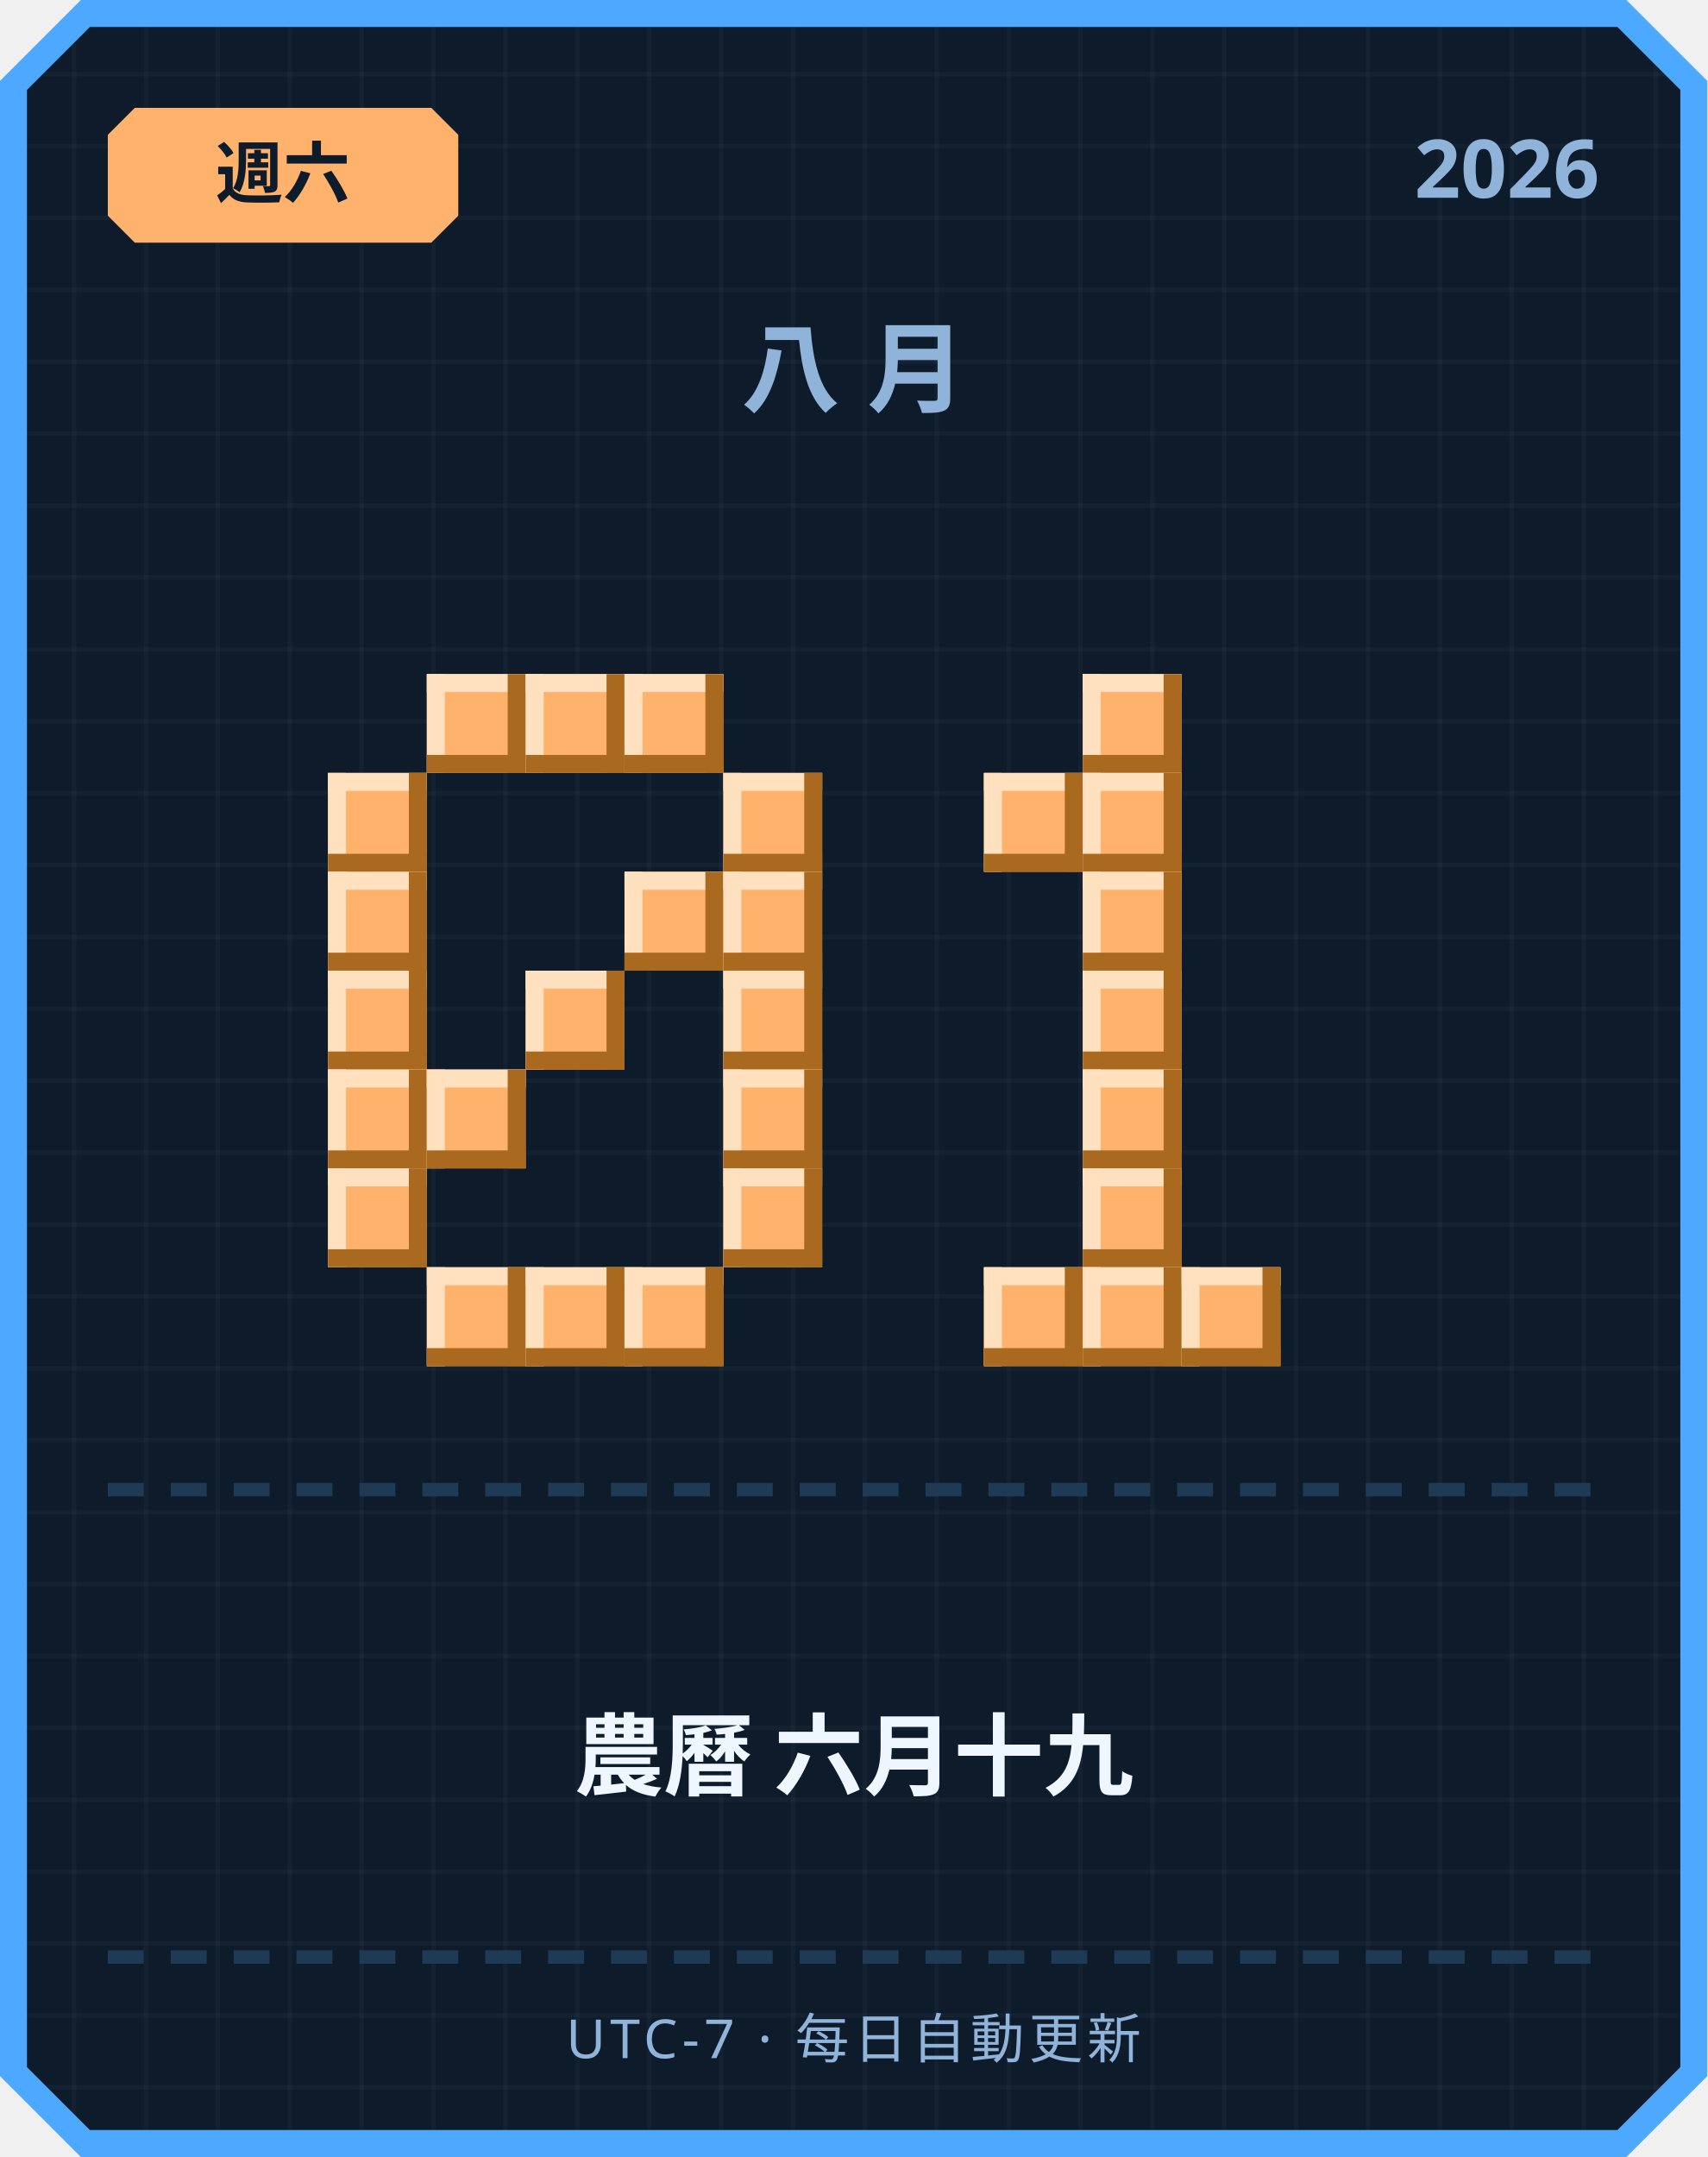
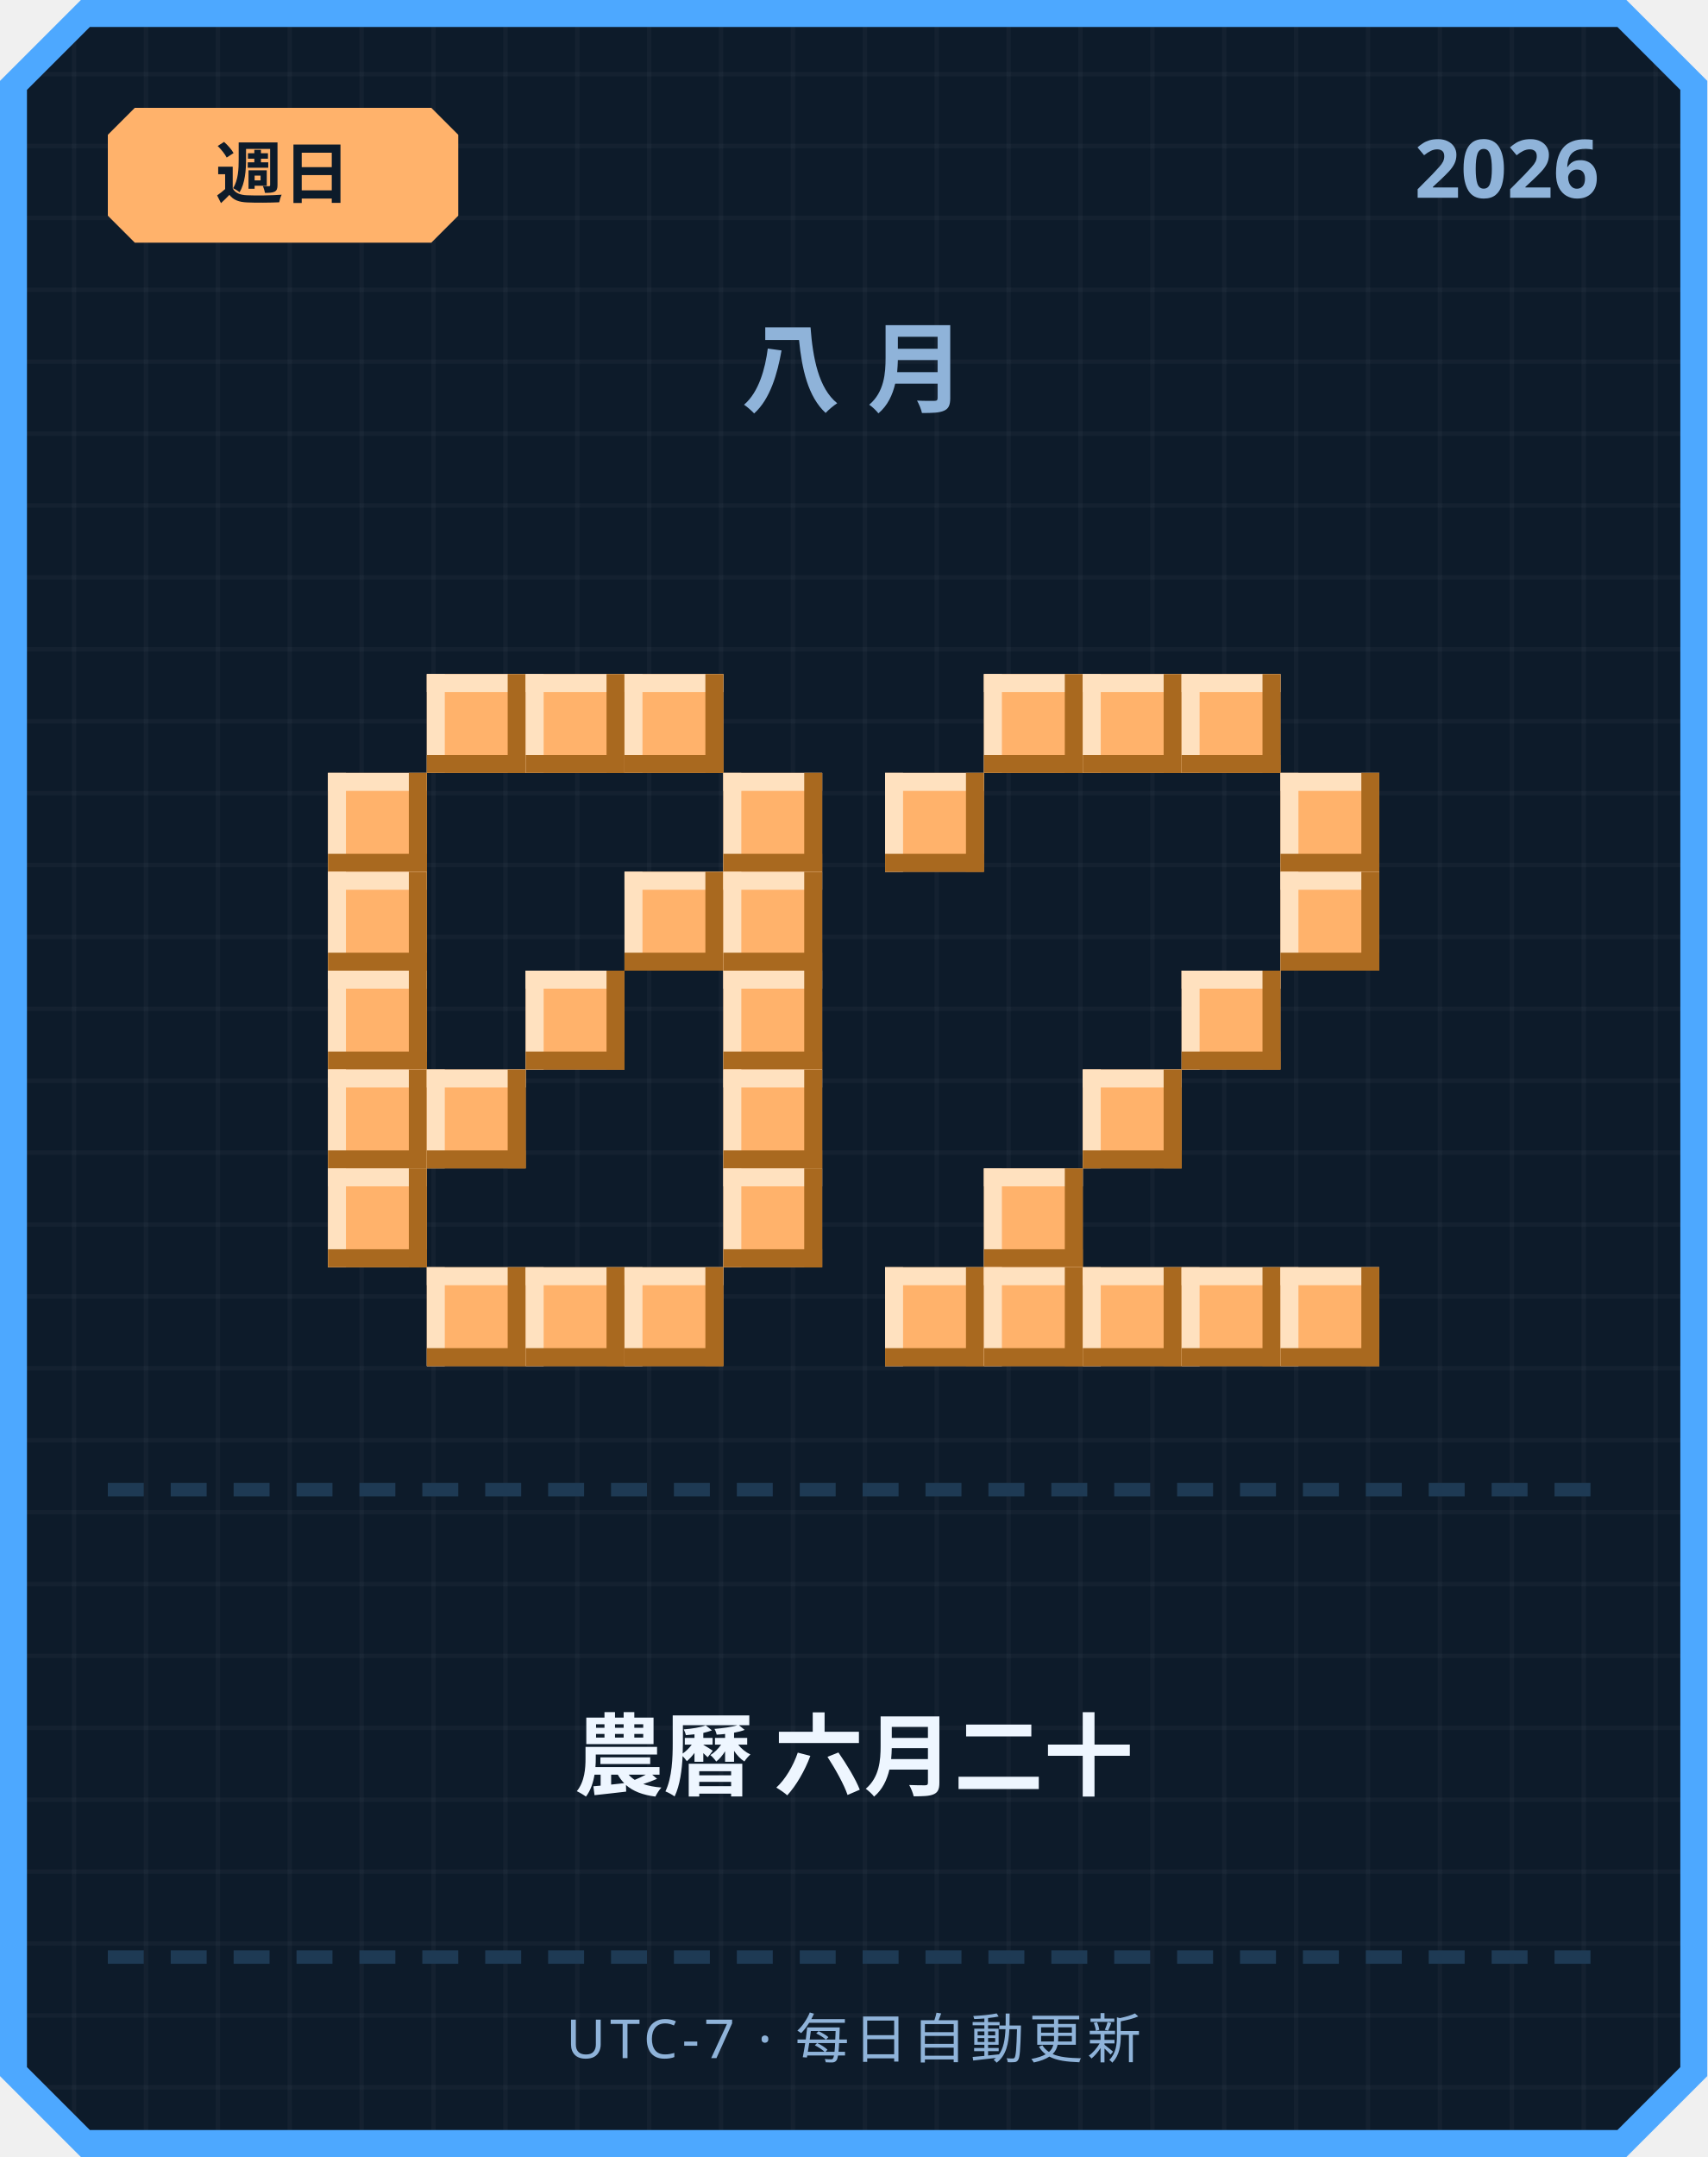
<svg xmlns="http://www.w3.org/2000/svg" width="380" height="480" viewBox="0 0 380 480">
  <defs>
    <pattern id="grid" width="16" height="16" patternUnits="userSpaceOnUse">
      <rect width="16" height="16" fill="#0d1b2a" />
      <rect width="1" height="16" fill="#ffffff" opacity="0.03" />
      <rect width="16" height="1" fill="#ffffff" opacity="0.03" />
    </pattern>
  </defs>
  <path d="M 18,0 L 362,0 L 380,18 L 380,462 L 362,480 L 18,480 L 0,462 L 0,18 Z" fill="#4da8ff" />
  <path d="M 20,6 L 360,6 L 374,20 L 374,460 L 360,474 L 20,474 L 6,460 L 6,20 Z" fill="url(#grid)" />
  <path d="M 30,24 L 96,24 L 102,30 L 102,48 L 96,54 L 30,54 L 24,48 L 24,30 Z" fill="#ffb26b" />
-   <text x="63" y="44" text-anchor="middle" font-family="'Segoe UI', sans-serif" font-size="15" font-weight="700" fill="#0d1b2a">週六</text>
+   <text x="63" y="44" text-anchor="middle" font-family="'Segoe UI', sans-serif" font-size="15" font-weight="700" fill="#0d1b2a">週日</text>
  <text x="356" y="44" text-anchor="end" font-family="'Segoe UI', sans-serif" font-size="18" font-weight="700" fill="#8fb3d9">2026</text>
  <text x="190" y="90" text-anchor="middle" font-family="'Segoe UI', sans-serif" font-size="22" font-weight="700" letter-spacing="6" fill="#8fb3d9">八月</text>
  <rect x="95" y="150" width="22" height="22" fill="#ffb26b" />
  <rect x="95" y="150" width="22" height="4" fill="#ffe1bf" />
  <rect x="95" y="150" width="4" height="22" fill="#ffe1bf" />
  <rect x="95" y="168" width="22" height="4" fill="#a9691f" />
  <rect x="113" y="150" width="4" height="22" fill="#a9691f" />
  <rect x="117" y="150" width="22" height="22" fill="#ffb26b" />
  <rect x="117" y="150" width="22" height="4" fill="#ffe1bf" />
  <rect x="117" y="150" width="4" height="22" fill="#ffe1bf" />
  <rect x="117" y="168" width="22" height="4" fill="#a9691f" />
  <rect x="135" y="150" width="4" height="22" fill="#a9691f" />
  <rect x="139" y="150" width="22" height="22" fill="#ffb26b" />
  <rect x="139" y="150" width="22" height="4" fill="#ffe1bf" />
  <rect x="139" y="150" width="4" height="22" fill="#ffe1bf" />
  <rect x="139" y="168" width="22" height="4" fill="#a9691f" />
  <rect x="157" y="150" width="4" height="22" fill="#a9691f" />
  <rect x="73" y="172" width="22" height="22" fill="#ffb26b" />
  <rect x="73" y="172" width="22" height="4" fill="#ffe1bf" />
  <rect x="73" y="172" width="4" height="22" fill="#ffe1bf" />
  <rect x="73" y="190" width="22" height="4" fill="#a9691f" />
  <rect x="91" y="172" width="4" height="22" fill="#a9691f" />
  <rect x="161" y="172" width="22" height="22" fill="#ffb26b" />
  <rect x="161" y="172" width="22" height="4" fill="#ffe1bf" />
  <rect x="161" y="172" width="4" height="22" fill="#ffe1bf" />
  <rect x="161" y="190" width="22" height="4" fill="#a9691f" />
  <rect x="179" y="172" width="4" height="22" fill="#a9691f" />
  <rect x="73" y="194" width="22" height="22" fill="#ffb26b" />
  <rect x="73" y="194" width="22" height="4" fill="#ffe1bf" />
  <rect x="73" y="194" width="4" height="22" fill="#ffe1bf" />
  <rect x="73" y="212" width="22" height="4" fill="#a9691f" />
  <rect x="91" y="194" width="4" height="22" fill="#a9691f" />
  <rect x="139" y="194" width="22" height="22" fill="#ffb26b" />
  <rect x="139" y="194" width="22" height="4" fill="#ffe1bf" />
  <rect x="139" y="194" width="4" height="22" fill="#ffe1bf" />
  <rect x="139" y="212" width="22" height="4" fill="#a9691f" />
  <rect x="157" y="194" width="4" height="22" fill="#a9691f" />
  <rect x="161" y="194" width="22" height="22" fill="#ffb26b" />
  <rect x="161" y="194" width="22" height="4" fill="#ffe1bf" />
  <rect x="161" y="194" width="4" height="22" fill="#ffe1bf" />
  <rect x="161" y="212" width="22" height="4" fill="#a9691f" />
  <rect x="179" y="194" width="4" height="22" fill="#a9691f" />
  <rect x="73" y="216" width="22" height="22" fill="#ffb26b" />
  <rect x="73" y="216" width="22" height="4" fill="#ffe1bf" />
  <rect x="73" y="216" width="4" height="22" fill="#ffe1bf" />
  <rect x="73" y="234" width="22" height="4" fill="#a9691f" />
  <rect x="91" y="216" width="4" height="22" fill="#a9691f" />
  <rect x="117" y="216" width="22" height="22" fill="#ffb26b" />
  <rect x="117" y="216" width="22" height="4" fill="#ffe1bf" />
  <rect x="117" y="216" width="4" height="22" fill="#ffe1bf" />
  <rect x="117" y="234" width="22" height="4" fill="#a9691f" />
  <rect x="135" y="216" width="4" height="22" fill="#a9691f" />
  <rect x="161" y="216" width="22" height="22" fill="#ffb26b" />
  <rect x="161" y="216" width="22" height="4" fill="#ffe1bf" />
  <rect x="161" y="216" width="4" height="22" fill="#ffe1bf" />
  <rect x="161" y="234" width="22" height="4" fill="#a9691f" />
  <rect x="179" y="216" width="4" height="22" fill="#a9691f" />
  <rect x="73" y="238" width="22" height="22" fill="#ffb26b" />
  <rect x="73" y="238" width="22" height="4" fill="#ffe1bf" />
  <rect x="73" y="238" width="4" height="22" fill="#ffe1bf" />
  <rect x="73" y="256" width="22" height="4" fill="#a9691f" />
  <rect x="91" y="238" width="4" height="22" fill="#a9691f" />
  <rect x="95" y="238" width="22" height="22" fill="#ffb26b" />
  <rect x="95" y="238" width="22" height="4" fill="#ffe1bf" />
  <rect x="95" y="238" width="4" height="22" fill="#ffe1bf" />
  <rect x="95" y="256" width="22" height="4" fill="#a9691f" />
  <rect x="113" y="238" width="4" height="22" fill="#a9691f" />
  <rect x="161" y="238" width="22" height="22" fill="#ffb26b" />
  <rect x="161" y="238" width="22" height="4" fill="#ffe1bf" />
  <rect x="161" y="238" width="4" height="22" fill="#ffe1bf" />
  <rect x="161" y="256" width="22" height="4" fill="#a9691f" />
  <rect x="179" y="238" width="4" height="22" fill="#a9691f" />
  <rect x="73" y="260" width="22" height="22" fill="#ffb26b" />
  <rect x="73" y="260" width="22" height="4" fill="#ffe1bf" />
  <rect x="73" y="260" width="4" height="22" fill="#ffe1bf" />
  <rect x="73" y="278" width="22" height="4" fill="#a9691f" />
  <rect x="91" y="260" width="4" height="22" fill="#a9691f" />
  <rect x="161" y="260" width="22" height="22" fill="#ffb26b" />
  <rect x="161" y="260" width="22" height="4" fill="#ffe1bf" />
  <rect x="161" y="260" width="4" height="22" fill="#ffe1bf" />
  <rect x="161" y="278" width="22" height="4" fill="#a9691f" />
  <rect x="179" y="260" width="4" height="22" fill="#a9691f" />
  <rect x="95" y="282" width="22" height="22" fill="#ffb26b" />
  <rect x="95" y="282" width="22" height="4" fill="#ffe1bf" />
  <rect x="95" y="282" width="4" height="22" fill="#ffe1bf" />
  <rect x="95" y="300" width="22" height="4" fill="#a9691f" />
  <rect x="113" y="282" width="4" height="22" fill="#a9691f" />
  <rect x="117" y="282" width="22" height="22" fill="#ffb26b" />
  <rect x="117" y="282" width="22" height="4" fill="#ffe1bf" />
  <rect x="117" y="282" width="4" height="22" fill="#ffe1bf" />
  <rect x="117" y="300" width="22" height="4" fill="#a9691f" />
  <rect x="135" y="282" width="4" height="22" fill="#a9691f" />
  <rect x="139" y="282" width="22" height="22" fill="#ffb26b" />
  <rect x="139" y="282" width="22" height="4" fill="#ffe1bf" />
  <rect x="139" y="282" width="4" height="22" fill="#ffe1bf" />
  <rect x="139" y="300" width="22" height="4" fill="#a9691f" />
  <rect x="157" y="282" width="4" height="22" fill="#a9691f" />
+   <rect x="219" y="150" width="22" height="22" fill="#ffb26b" />
+   <rect x="219" y="150" width="22" height="4" fill="#ffe1bf" />
+   <rect x="219" y="150" width="4" height="22" fill="#ffe1bf" />
+   <rect x="219" y="168" width="22" height="4" fill="#a9691f" />
+   <rect x="237" y="150" width="4" height="22" fill="#a9691f" />
  <rect x="241" y="150" width="22" height="22" fill="#ffb26b" />
  <rect x="241" y="150" width="22" height="4" fill="#ffe1bf" />
  <rect x="241" y="150" width="4" height="22" fill="#ffe1bf" />
  <rect x="241" y="168" width="22" height="4" fill="#a9691f" />
  <rect x="259" y="150" width="4" height="22" fill="#a9691f" />
-   <rect x="219" y="172" width="22" height="22" fill="#ffb26b" />
-   <rect x="219" y="172" width="22" height="4" fill="#ffe1bf" />
-   <rect x="219" y="172" width="4" height="22" fill="#ffe1bf" />
-   <rect x="219" y="190" width="22" height="4" fill="#a9691f" />
-   <rect x="237" y="172" width="4" height="22" fill="#a9691f" />
-   <rect x="241" y="172" width="22" height="22" fill="#ffb26b" />
-   <rect x="241" y="172" width="22" height="4" fill="#ffe1bf" />
-   <rect x="241" y="172" width="4" height="22" fill="#ffe1bf" />
-   <rect x="241" y="190" width="22" height="4" fill="#a9691f" />
-   <rect x="259" y="172" width="4" height="22" fill="#a9691f" />
-   <rect x="241" y="194" width="22" height="22" fill="#ffb26b" />
-   <rect x="241" y="194" width="22" height="4" fill="#ffe1bf" />
-   <rect x="241" y="194" width="4" height="22" fill="#ffe1bf" />
-   <rect x="241" y="212" width="22" height="4" fill="#a9691f" />
-   <rect x="259" y="194" width="4" height="22" fill="#a9691f" />
-   <rect x="241" y="216" width="22" height="22" fill="#ffb26b" />
-   <rect x="241" y="216" width="22" height="4" fill="#ffe1bf" />
-   <rect x="241" y="216" width="4" height="22" fill="#ffe1bf" />
-   <rect x="241" y="234" width="22" height="4" fill="#a9691f" />
-   <rect x="259" y="216" width="4" height="22" fill="#a9691f" />
+   <rect x="263" y="150" width="22" height="22" fill="#ffb26b" />
+   <rect x="263" y="150" width="22" height="4" fill="#ffe1bf" />
+   <rect x="263" y="150" width="4" height="22" fill="#ffe1bf" />
+   <rect x="263" y="168" width="22" height="4" fill="#a9691f" />
+   <rect x="281" y="150" width="4" height="22" fill="#a9691f" />
+   <rect x="197" y="172" width="22" height="22" fill="#ffb26b" />
+   <rect x="197" y="172" width="22" height="4" fill="#ffe1bf" />
+   <rect x="197" y="172" width="4" height="22" fill="#ffe1bf" />
+   <rect x="197" y="190" width="22" height="4" fill="#a9691f" />
+   <rect x="215" y="172" width="4" height="22" fill="#a9691f" />
+   <rect x="285" y="172" width="22" height="22" fill="#ffb26b" />
+   <rect x="285" y="172" width="22" height="4" fill="#ffe1bf" />
+   <rect x="285" y="172" width="4" height="22" fill="#ffe1bf" />
+   <rect x="285" y="190" width="22" height="4" fill="#a9691f" />
+   <rect x="303" y="172" width="4" height="22" fill="#a9691f" />
+   <rect x="285" y="194" width="22" height="22" fill="#ffb26b" />
+   <rect x="285" y="194" width="22" height="4" fill="#ffe1bf" />
+   <rect x="285" y="194" width="4" height="22" fill="#ffe1bf" />
+   <rect x="285" y="212" width="22" height="4" fill="#a9691f" />
+   <rect x="303" y="194" width="4" height="22" fill="#a9691f" />
+   <rect x="263" y="216" width="22" height="22" fill="#ffb26b" />
+   <rect x="263" y="216" width="22" height="4" fill="#ffe1bf" />
+   <rect x="263" y="216" width="4" height="22" fill="#ffe1bf" />
+   <rect x="263" y="234" width="22" height="4" fill="#a9691f" />
+   <rect x="281" y="216" width="4" height="22" fill="#a9691f" />
  <rect x="241" y="238" width="22" height="22" fill="#ffb26b" />
  <rect x="241" y="238" width="22" height="4" fill="#ffe1bf" />
  <rect x="241" y="238" width="4" height="22" fill="#ffe1bf" />
  <rect x="241" y="256" width="22" height="4" fill="#a9691f" />
  <rect x="259" y="238" width="4" height="22" fill="#a9691f" />
-   <rect x="241" y="260" width="22" height="22" fill="#ffb26b" />
-   <rect x="241" y="260" width="22" height="4" fill="#ffe1bf" />
-   <rect x="241" y="260" width="4" height="22" fill="#ffe1bf" />
-   <rect x="241" y="278" width="22" height="4" fill="#a9691f" />
-   <rect x="259" y="260" width="4" height="22" fill="#a9691f" />
+   <rect x="219" y="260" width="22" height="22" fill="#ffb26b" />
+   <rect x="219" y="260" width="22" height="4" fill="#ffe1bf" />
+   <rect x="219" y="260" width="4" height="22" fill="#ffe1bf" />
+   <rect x="219" y="278" width="22" height="4" fill="#a9691f" />
+   <rect x="237" y="260" width="4" height="22" fill="#a9691f" />
+   <rect x="197" y="282" width="22" height="22" fill="#ffb26b" />
+   <rect x="197" y="282" width="22" height="4" fill="#ffe1bf" />
+   <rect x="197" y="282" width="4" height="22" fill="#ffe1bf" />
+   <rect x="197" y="300" width="22" height="4" fill="#a9691f" />
+   <rect x="215" y="282" width="4" height="22" fill="#a9691f" />
  <rect x="219" y="282" width="22" height="22" fill="#ffb26b" />
  <rect x="219" y="282" width="22" height="4" fill="#ffe1bf" />
  <rect x="219" y="282" width="4" height="22" fill="#ffe1bf" />
  <rect x="219" y="300" width="22" height="4" fill="#a9691f" />
  <rect x="237" y="282" width="4" height="22" fill="#a9691f" />
  <rect x="241" y="282" width="22" height="22" fill="#ffb26b" />
  <rect x="241" y="282" width="22" height="4" fill="#ffe1bf" />
  <rect x="241" y="282" width="4" height="22" fill="#ffe1bf" />
  <rect x="241" y="300" width="22" height="4" fill="#a9691f" />
  <rect x="259" y="282" width="4" height="22" fill="#a9691f" />
  <rect x="263" y="282" width="22" height="22" fill="#ffb26b" />
  <rect x="263" y="282" width="22" height="4" fill="#ffe1bf" />
  <rect x="263" y="282" width="4" height="22" fill="#ffe1bf" />
  <rect x="263" y="300" width="22" height="4" fill="#a9691f" />
  <rect x="281" y="282" width="4" height="22" fill="#a9691f" />
+   <rect x="285" y="282" width="22" height="22" fill="#ffb26b" />
+   <rect x="285" y="282" width="22" height="4" fill="#ffe1bf" />
+   <rect x="285" y="282" width="4" height="22" fill="#ffe1bf" />
+   <rect x="285" y="300" width="22" height="4" fill="#a9691f" />
+   <rect x="303" y="282" width="4" height="22" fill="#a9691f" />
  <rect x="24" y="330" width="8" height="3" fill="#1e3a54" />
  <rect x="38" y="330" width="8" height="3" fill="#1e3a54" />
  <rect x="52" y="330" width="8" height="3" fill="#1e3a54" />
  <rect x="66" y="330" width="8" height="3" fill="#1e3a54" />
  <rect x="80" y="330" width="8" height="3" fill="#1e3a54" />
  <rect x="94" y="330" width="8" height="3" fill="#1e3a54" />
  <rect x="108" y="330" width="8" height="3" fill="#1e3a54" />
  <rect x="122" y="330" width="8" height="3" fill="#1e3a54" />
  <rect x="136" y="330" width="8" height="3" fill="#1e3a54" />
  <rect x="150" y="330" width="8" height="3" fill="#1e3a54" />
  <rect x="164" y="330" width="8" height="3" fill="#1e3a54" />
  <rect x="178" y="330" width="8" height="3" fill="#1e3a54" />
  <rect x="192" y="330" width="8" height="3" fill="#1e3a54" />
  <rect x="206" y="330" width="8" height="3" fill="#1e3a54" />
  <rect x="220" y="330" width="8" height="3" fill="#1e3a54" />
  <rect x="234" y="330" width="8" height="3" fill="#1e3a54" />
  <rect x="248" y="330" width="8" height="3" fill="#1e3a54" />
  <rect x="262" y="330" width="8" height="3" fill="#1e3a54" />
  <rect x="276" y="330" width="8" height="3" fill="#1e3a54" />
  <rect x="290" y="330" width="8" height="3" fill="#1e3a54" />
  <rect x="304" y="330" width="8" height="3" fill="#1e3a54" />
  <rect x="318" y="330" width="8" height="3" fill="#1e3a54" />
  <rect x="332" y="330" width="8" height="3" fill="#1e3a54" />
  <rect x="346" y="330" width="8" height="3" fill="#1e3a54" />
-   <text x="190" y="398" text-anchor="middle" font-family="'Segoe UI', 'Microsoft JhengHei', sans-serif" font-size="20" font-weight="700" fill="#eef6ff">農曆 六月十九</text>
+   <text x="190" y="398" text-anchor="middle" font-family="'Segoe UI', 'Microsoft JhengHei', sans-serif" font-size="20" font-weight="700" fill="#eef6ff">農曆 六月二十</text>
  <rect x="24" y="434" width="8" height="3" fill="#1e3a54" />
  <rect x="38" y="434" width="8" height="3" fill="#1e3a54" />
  <rect x="52" y="434" width="8" height="3" fill="#1e3a54" />
  <rect x="66" y="434" width="8" height="3" fill="#1e3a54" />
  <rect x="80" y="434" width="8" height="3" fill="#1e3a54" />
  <rect x="94" y="434" width="8" height="3" fill="#1e3a54" />
  <rect x="108" y="434" width="8" height="3" fill="#1e3a54" />
  <rect x="122" y="434" width="8" height="3" fill="#1e3a54" />
  <rect x="136" y="434" width="8" height="3" fill="#1e3a54" />
  <rect x="150" y="434" width="8" height="3" fill="#1e3a54" />
  <rect x="164" y="434" width="8" height="3" fill="#1e3a54" />
  <rect x="178" y="434" width="8" height="3" fill="#1e3a54" />
  <rect x="192" y="434" width="8" height="3" fill="#1e3a54" />
  <rect x="206" y="434" width="8" height="3" fill="#1e3a54" />
  <rect x="220" y="434" width="8" height="3" fill="#1e3a54" />
  <rect x="234" y="434" width="8" height="3" fill="#1e3a54" />
  <rect x="248" y="434" width="8" height="3" fill="#1e3a54" />
  <rect x="262" y="434" width="8" height="3" fill="#1e3a54" />
  <rect x="276" y="434" width="8" height="3" fill="#1e3a54" />
  <rect x="290" y="434" width="8" height="3" fill="#1e3a54" />
  <rect x="304" y="434" width="8" height="3" fill="#1e3a54" />
  <rect x="318" y="434" width="8" height="3" fill="#1e3a54" />
  <rect x="332" y="434" width="8" height="3" fill="#1e3a54" />
  <rect x="346" y="434" width="8" height="3" fill="#1e3a54" />
  <text x="190" y="458" text-anchor="middle" font-family="'Segoe UI', sans-serif" font-size="12" letter-spacing="1" fill="#8fb3d9">UTC-7 · 每日自動更新</text>
</svg>
